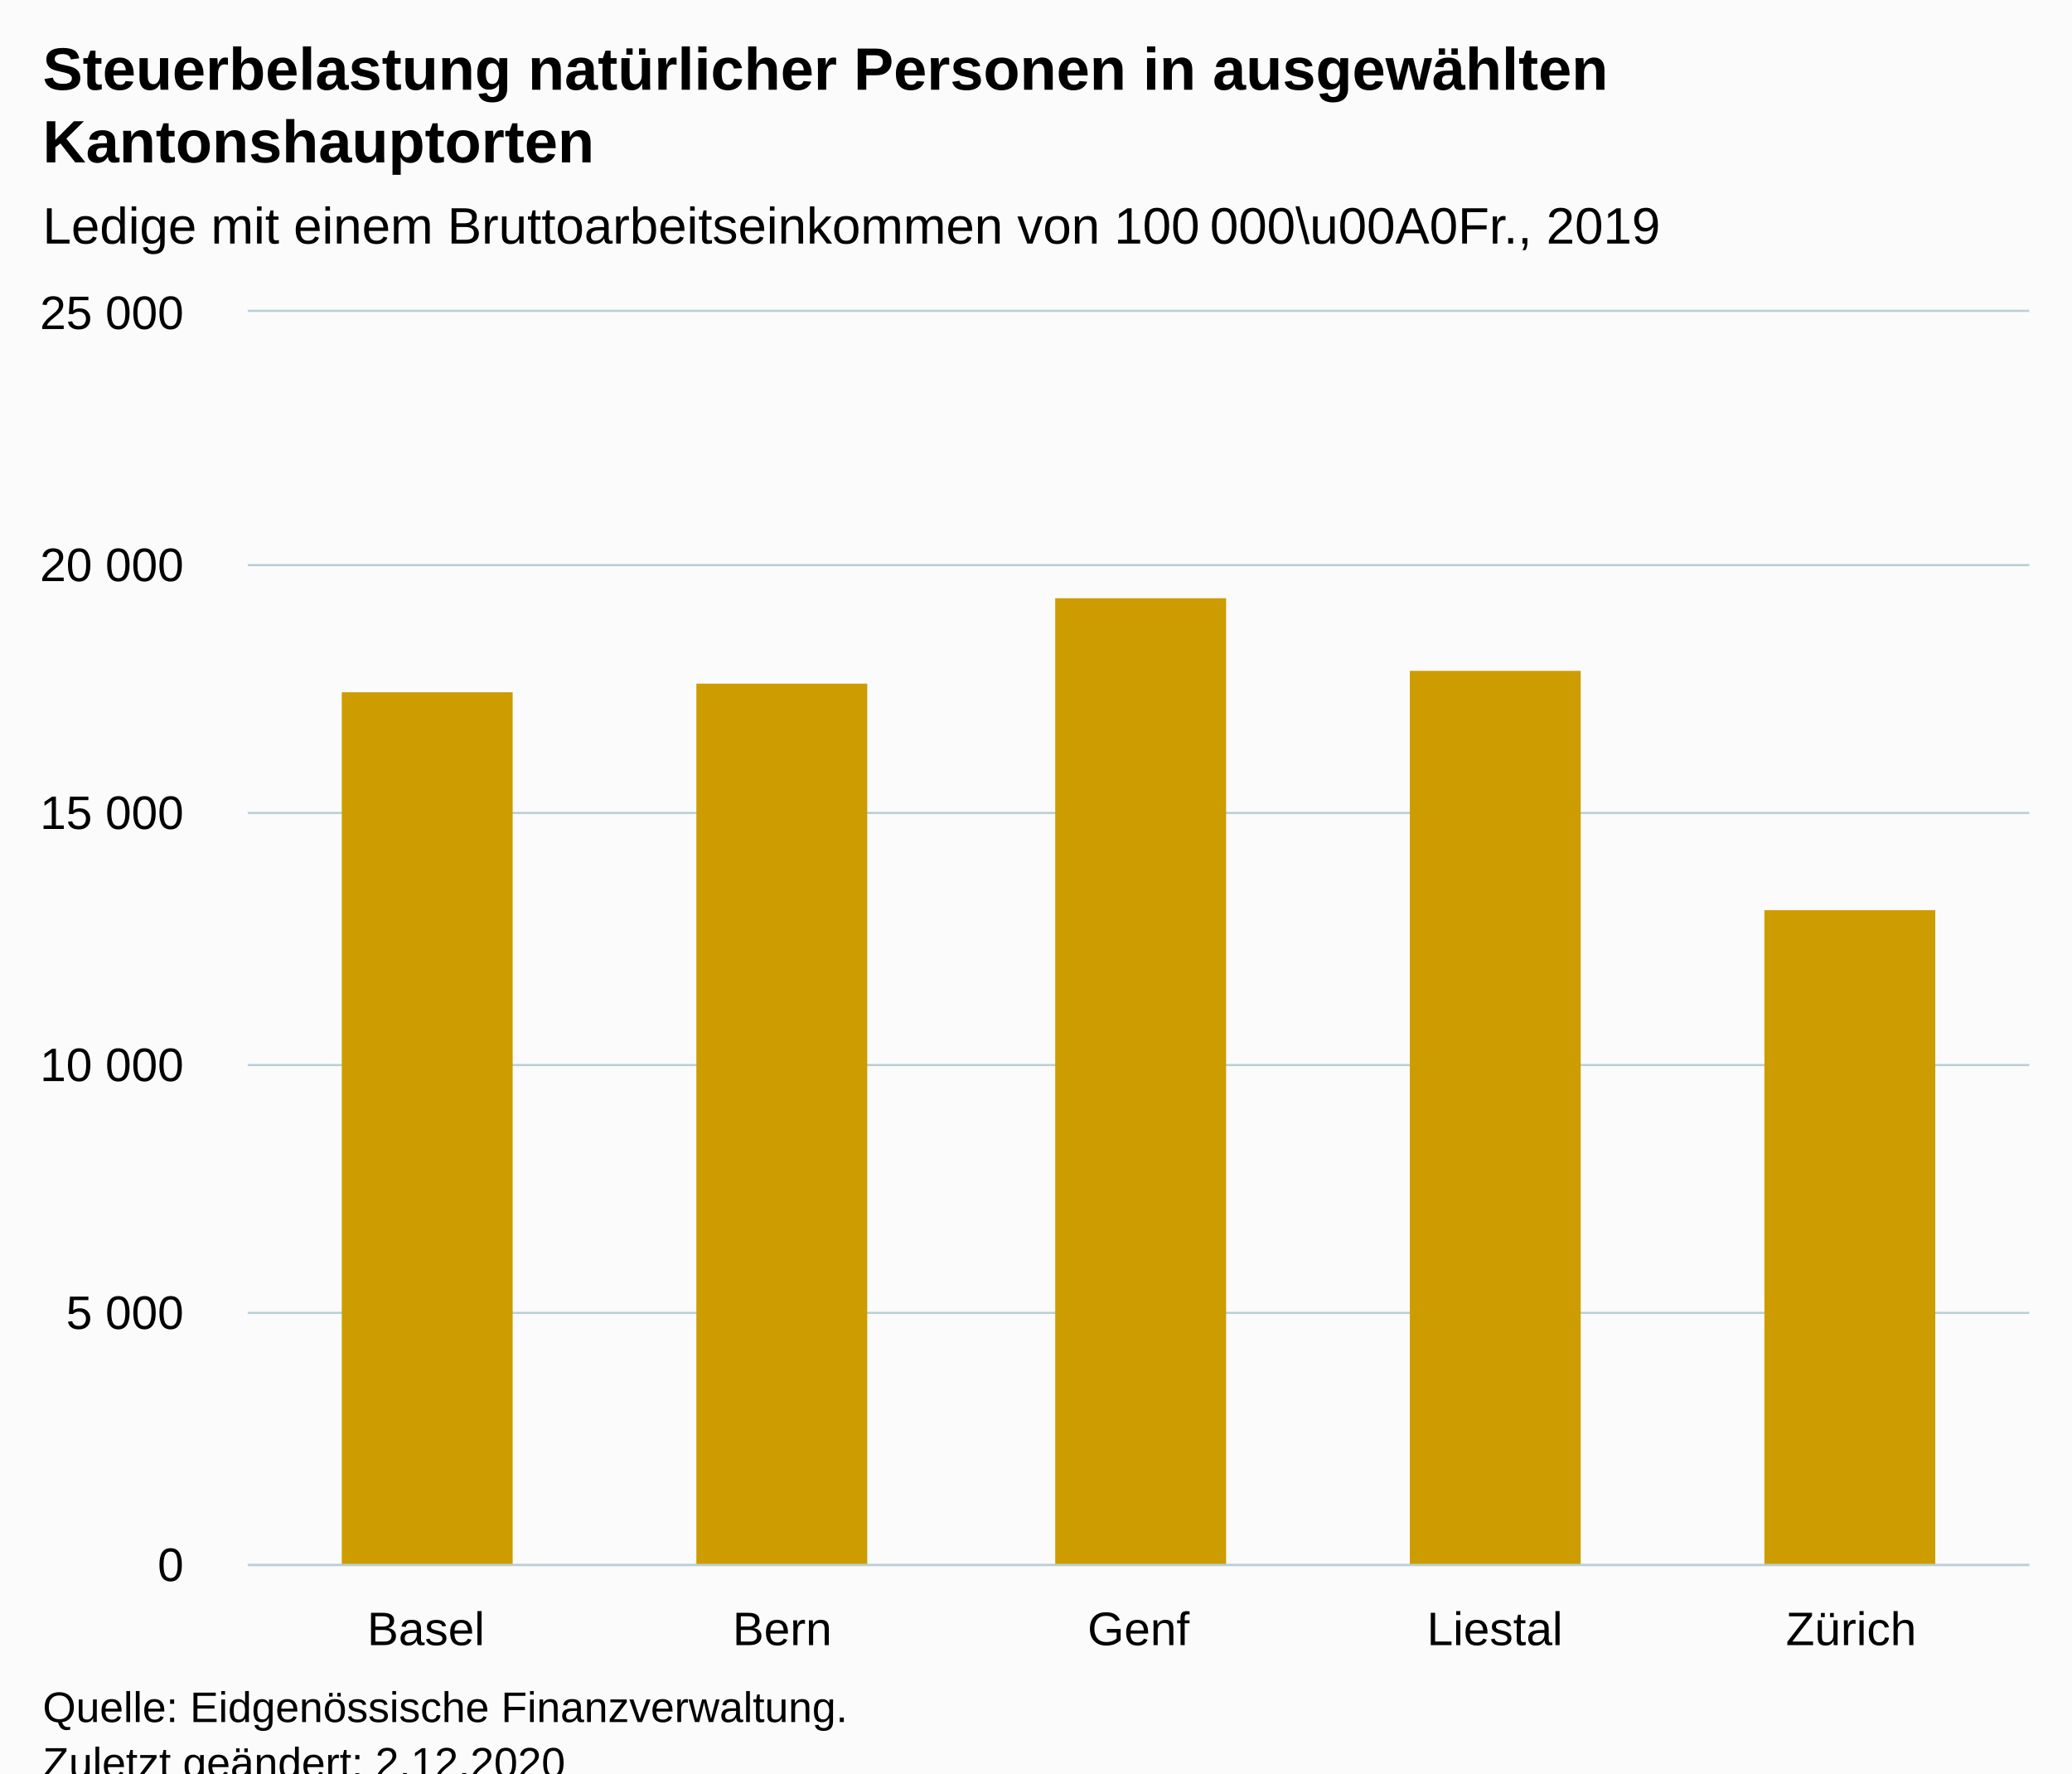
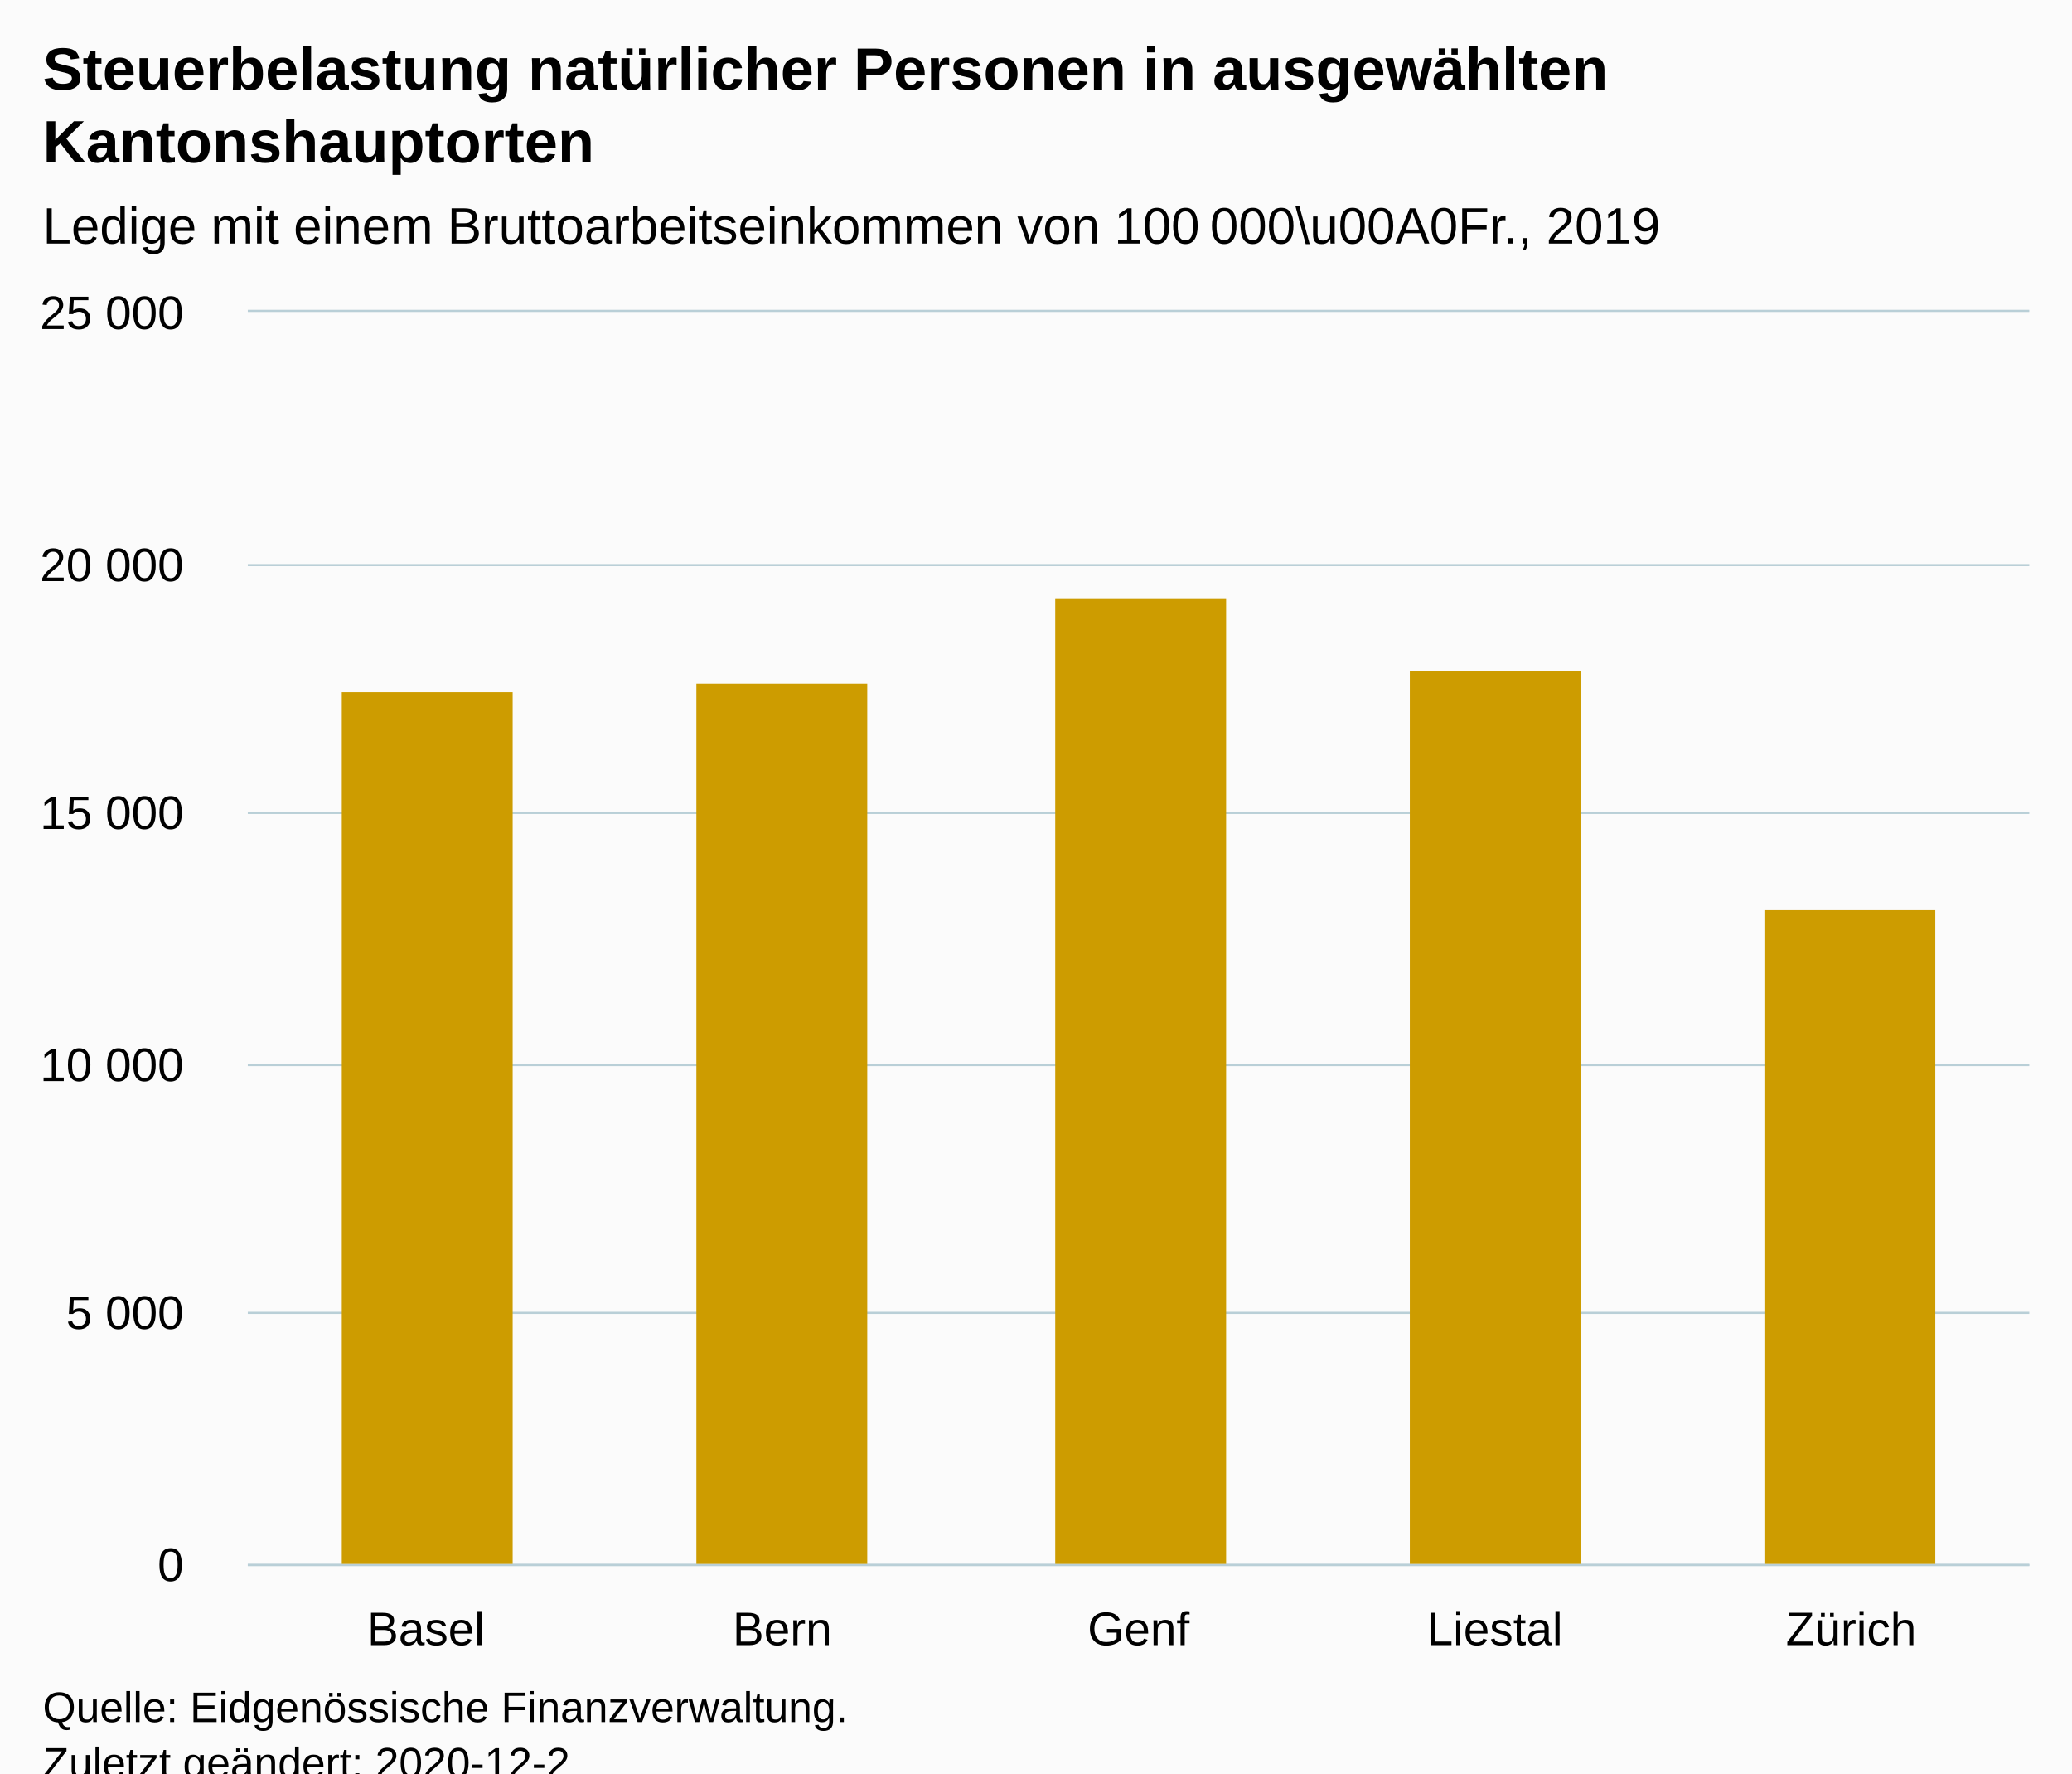
<svg xmlns="http://www.w3.org/2000/svg" version="1.1" class="highcharts-root" style="font-family:Arial;font-size:12px;" viewBox="0 0 485 415">
  <defs>
-     <clipPath id="highcharts-fz5v7da-12-">
+     <clipPath id="highcharts-mgvm8zq-12-">
      <rect x="0" y="0" width="417" height="293" fill="none" />
    </clipPath>
-     <clipPath id="highcharts-fz5v7da-18-">
+     <clipPath id="highcharts-mgvm8zq-18-">
      <rect x="0" y="0" width="417" height="293" fill="none" />
    </clipPath>
-     <clipPath id="highcharts-fz5v7da-19-">
+     <clipPath id="highcharts-mgvm8zq-19-">
      <rect x="58" y="73" width="417" height="293" fill="none" />
    </clipPath>
  </defs>
  <rect fill="#fbfbfb" class="highcharts-background" x="0" y="0" width="485" height="428" rx="0" ry="0" />
  <rect fill="none" class="highcharts-plot-background" x="58" y="73" width="417" height="293" />
  <g class="highcharts-pane-group" data-z-index="0" />
  <g class="highcharts-grid highcharts-xaxis-grid" data-z-index="1">
    <path fill="none" data-z-index="1" class="highcharts-grid-line" d="M 140.5 73 L 140.5 366" opacity="1" />
    <path fill="none" data-z-index="1" class="highcharts-grid-line" d="M 224.5 73 L 224.5 366" opacity="1" />
    <path fill="none" data-z-index="1" class="highcharts-grid-line" d="M 307.5 73 L 307.5 366" opacity="1" />
    <path fill="none" data-z-index="1" class="highcharts-grid-line" d="M 391.5 73 L 391.5 366" opacity="1" />
    <path fill="none" data-z-index="1" class="highcharts-grid-line" d="M 474.5 73 L 474.5 366" opacity="1" />
    <path fill="none" data-z-index="1" class="highcharts-grid-line" d="M 57.5 73 L 57.5 366" opacity="1" />
  </g>
  <g class="highcharts-grid highcharts-yaxis-grid" data-z-index="1">
    <path fill="none" stroke="#B9CFD7" stroke-width="0.5" data-z-index="1" class="highcharts-grid-line" d="M 58 366.25 L 475 366.25" opacity="1" />
    <path fill="none" stroke="#B9CFD7" stroke-width="0.5" data-z-index="1" class="highcharts-grid-line" d="M 58 307.25 L 475 307.25" opacity="1" />
    <path fill="none" stroke="#B9CFD7" stroke-width="0.5" data-z-index="1" class="highcharts-grid-line" d="M 58 249.25 L 475 249.25" opacity="1" />
    <path fill="none" stroke="#B9CFD7" stroke-width="0.5" data-z-index="1" class="highcharts-grid-line" d="M 58 190.25 L 475 190.25" opacity="1" />
    <path fill="none" stroke="#B9CFD7" stroke-width="0.5" data-z-index="1" class="highcharts-grid-line" d="M 58 132.25 L 475 132.25" opacity="1" />
    <path fill="none" stroke="#B9CFD7" stroke-width="0.5" data-z-index="1" class="highcharts-grid-line" d="M 58 72.75 L 475 72.75" opacity="1" />
  </g>
  <rect fill="none" class="highcharts-plot-border" data-z-index="1" x="58" y="73" width="417" height="293" />
  <g class="highcharts-axis highcharts-xaxis" data-z-index="2">
    <path fill="none" class="highcharts-axis-line" stroke="#B9CFD7" stroke-width="0.5" data-z-index="7" d="M 58 366.25 L 475 366.25" />
  </g>
  <g class="highcharts-axis highcharts-yaxis" data-z-index="2">
    <path fill="none" class="highcharts-axis-line" data-z-index="7" d="M 58 73 L 58 366" />
  </g>
  <g class="highcharts-series-group" data-z-index="3">
-     <g class="highcharts-series highcharts-series-0 highcharts-column-series" data-z-index="0.1" opacity="1" transform="translate(58,73) scale(1 1)" clip-path="url(#highcharts-fz5v7da-18-)">
+     <g class="highcharts-series highcharts-series-0 highcharts-column-series" data-z-index="0.1" opacity="1" transform="translate(58,73) scale(1 1)" clip-path="url(#highcharts-mgvm8zq-18-)">
      <rect x="22" y="89" width="40" height="205" fill="#CD9C00" opacity="1" class="highcharts-point" />
      <rect x="105" y="87" width="40" height="207" fill="#CD9C00" opacity="1" class="highcharts-point" />
      <rect x="189" y="67" width="40" height="227" fill="#CD9C00" opacity="1" class="highcharts-point" />
      <rect x="272" y="84" width="40" height="210" fill="#CD9C00" opacity="1" class="highcharts-point" />
      <rect x="355" y="140" width="40" height="154" fill="#CD9C00" opacity="1" class="highcharts-point" />
    </g>
    <g class="highcharts-markers highcharts-series-0 highcharts-column-series" data-z-index="0.1" opacity="1" transform="translate(58,73) scale(1 1)" clip-path="none" />
  </g>
  <text x="10" text-anchor="start" class="highcharts-title" data-z-index="4" style="color:#000000;font-size:14px;font-weight:bold;fill:#000000;" y="21">
    <tspan>Steuerbelastung natürlicher Personen in ausgewählten</tspan>
    <tspan dy="17" x="10">Kantonshauptorten</tspan>
  </text>
  <text x="10" text-anchor="start" class="highcharts-subtitle" data-z-index="4" style="color:#000000;font-size:12px;font-weight:normal;fill:#000000;" y="57">
    <tspan>Ledige mit einem Bruttoarbeitseinkommen von 100 000\u00A0Fr., 2019</tspan>
  </text>
  <text x="10" text-anchor="start" class="highcharts-caption" data-z-index="4" style="color:#666666;fill:#666666;" y="400" />
  <g class="highcharts-axis-labels highcharts-xaxis-labels" data-z-index="7">
    <text x="99.7" style="color:#000000;cursor:default;font-size:11px;fill:#000000;" text-anchor="middle" transform="translate(0,0)" y="385" opacity="1">Basel</text>
    <text x="183.1" style="color:#000000;cursor:default;font-size:11px;fill:#000000;" text-anchor="middle" transform="translate(0,0)" y="385" opacity="1">Bern</text>
    <text x="266.5" style="color:#000000;cursor:default;font-size:11px;fill:#000000;" text-anchor="middle" transform="translate(0,0)" y="385" opacity="1">Genf</text>
    <text x="349.9" style="color:#000000;cursor:default;font-size:11px;fill:#000000;" text-anchor="middle" transform="translate(0,0)" y="385" opacity="1">Liestal</text>
    <text x="433.3" style="color:#000000;cursor:default;font-size:11px;fill:#000000;" text-anchor="middle" transform="translate(0,0)" y="385" opacity="1">Zürich</text>
  </g>
  <g class="highcharts-axis-labels highcharts-yaxis-labels" data-z-index="7">
    <text x="43" style="color:#000000;cursor:default;font-size:11px;fill:#000000;" text-anchor="end" transform="translate(0,0)" y="370" opacity="1">0</text>
    <text x="43" style="color:#000000;cursor:default;font-size:11px;fill:#000000;" text-anchor="end" transform="translate(0,0)" y="311" opacity="1">
      <tspan>5 000</tspan>
    </text>
    <text x="43" style="color:#000000;cursor:default;font-size:11px;fill:#000000;" text-anchor="end" transform="translate(0,0)" y="253" opacity="1">
      <tspan>10 000</tspan>
    </text>
    <text x="43" style="color:#000000;cursor:default;font-size:11px;fill:#000000;" text-anchor="end" transform="translate(0,0)" y="194" opacity="1">
      <tspan>15 000</tspan>
    </text>
    <text x="43" style="color:#000000;cursor:default;font-size:11px;fill:#000000;" text-anchor="end" transform="translate(0,0)" y="136" opacity="1">
      <tspan>20 000</tspan>
    </text>
    <text x="43" style="color:#000000;cursor:default;font-size:11px;fill:#000000;" text-anchor="end" transform="translate(0,0)" y="77" opacity="1">
      <tspan>25 000</tspan>
    </text>
  </g>
  <text x="10" class="highcharts-credits" text-anchor="start" data-z-index="8" style="cursor:default;color:#000000;font-size:10px;fill:#000000;" y="403">
    <tspan>Quelle: Eidgenössische Finanzverwaltung.</tspan>
-     <tspan x="10" dy="13">Zuletzt geändert: 2.12.2020</tspan>
+     <tspan x="10" dy="13">Zuletzt geändert: 2020-12-2</tspan>
  </text>
-   <g class="highcharts-control-points" data-z-index="99" clip-path="url(#highcharts-fz5v7da-19-)" />
+   <g class="highcharts-control-points" data-z-index="99" clip-path="url(#highcharts-mgvm8zq-19-)" />
</svg>
